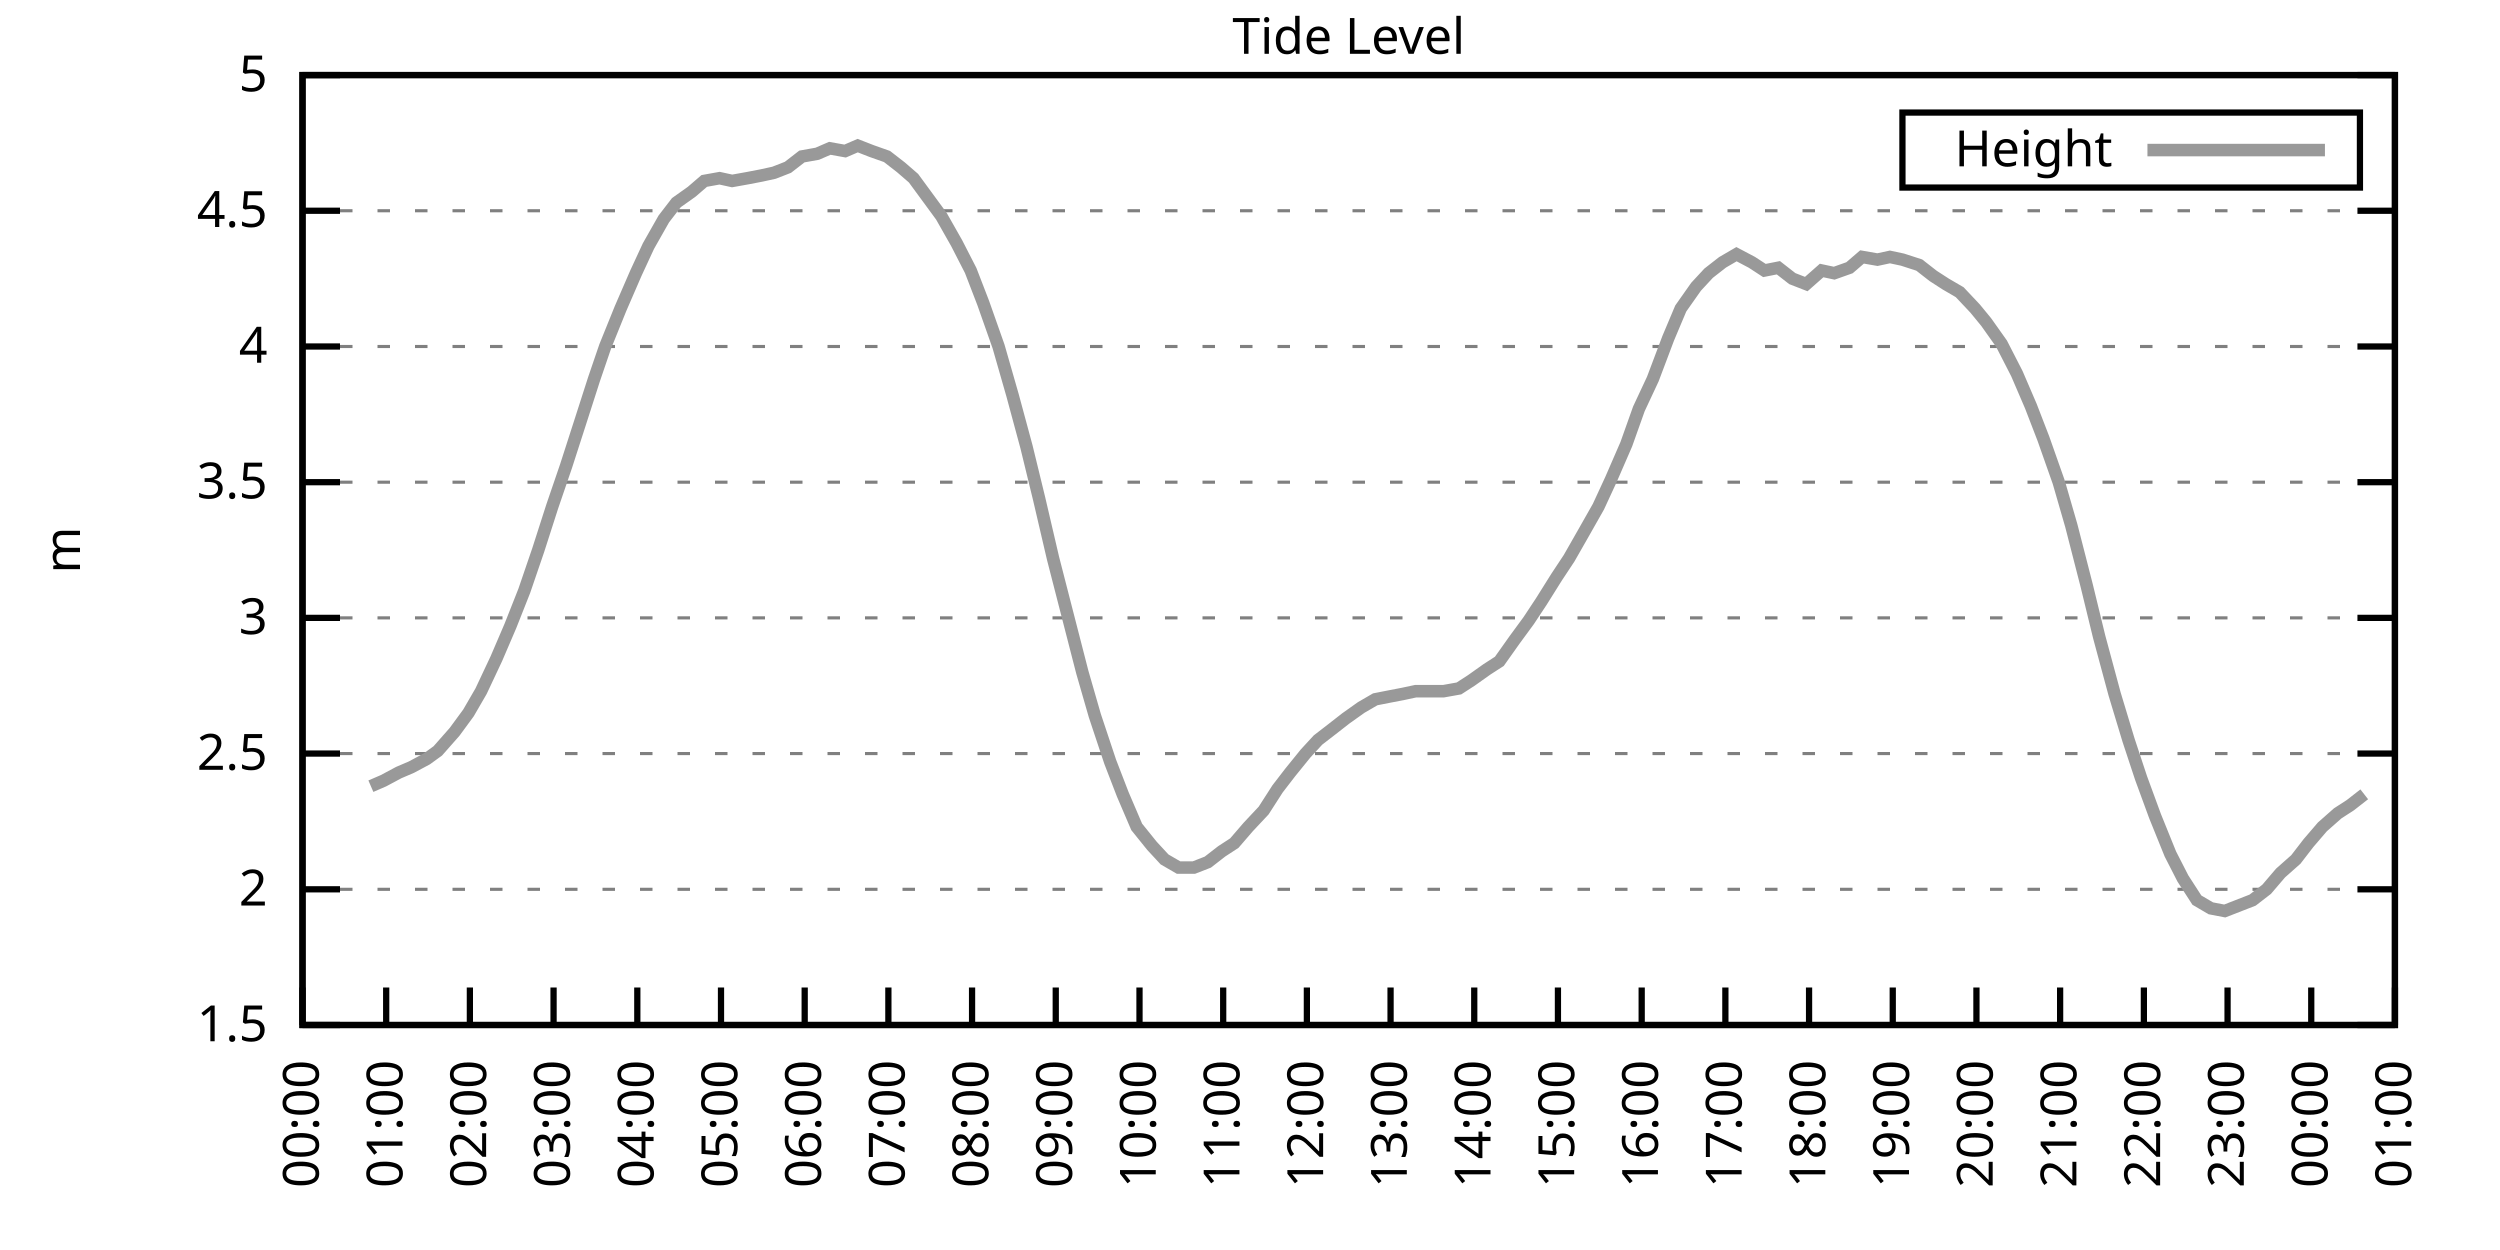
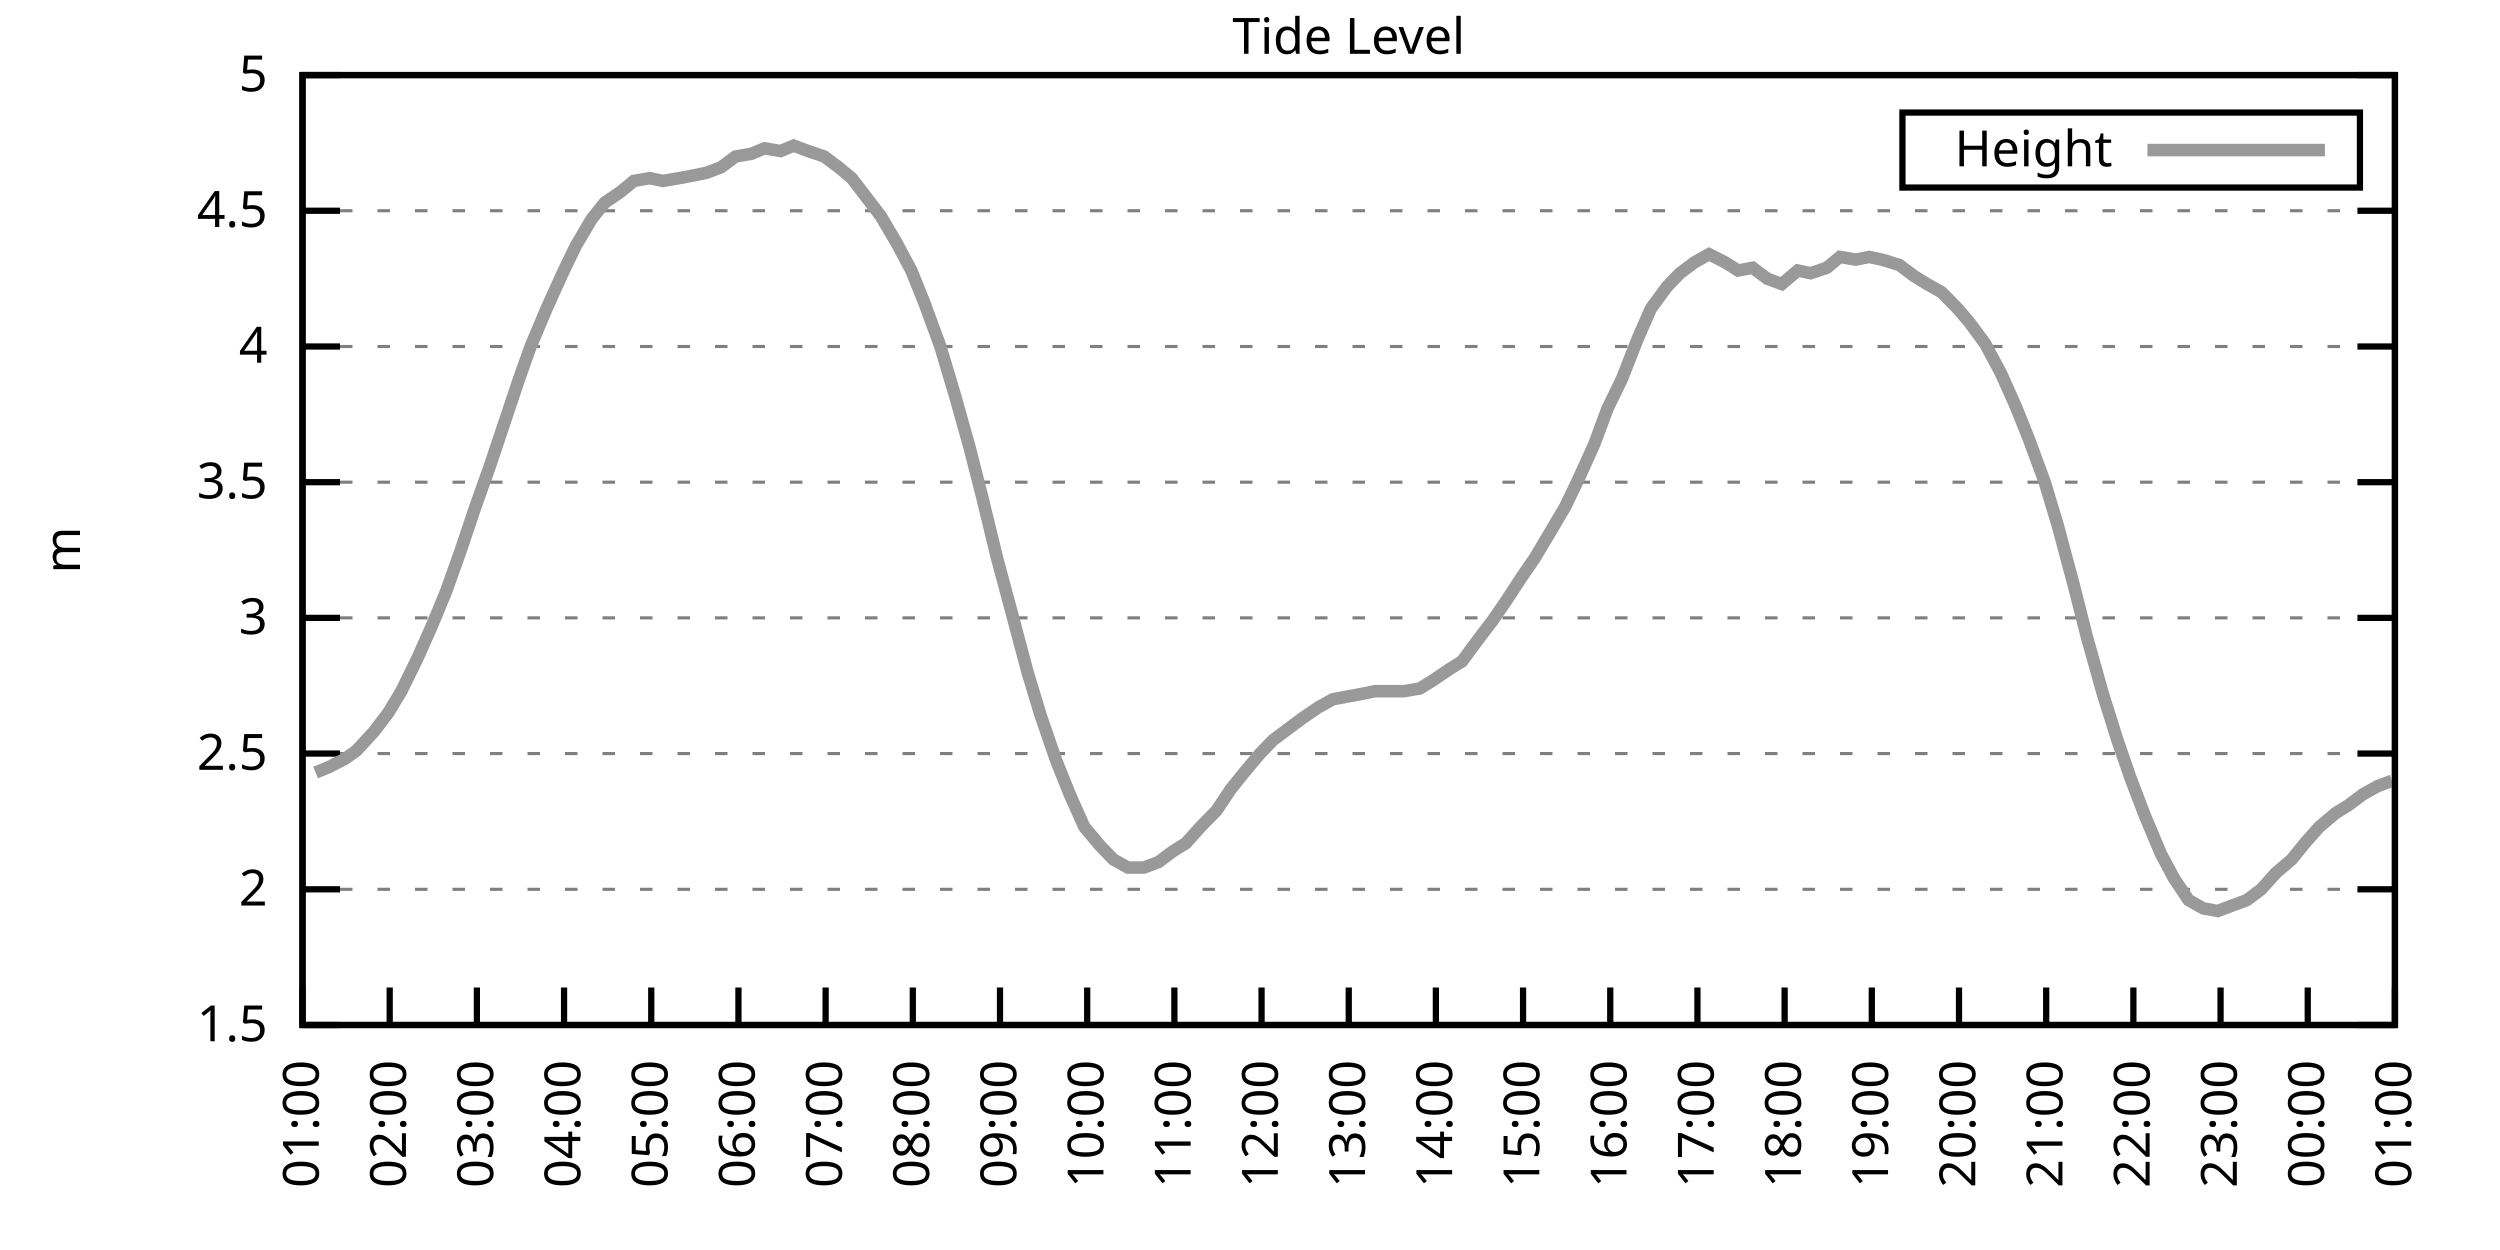
<svg xmlns="http://www.w3.org/2000/svg" xmlns:xlink="http://www.w3.org/1999/xlink" width="400" height="200" viewBox="0 0 400 200">
  <g id="gnuplot_canvas">
    <rect x="0" y="0" width="400" height="200" fill="none" />
    <defs>
      <circle id="gpDot" r="0.5" stroke-width="0.5" stroke="currentColor" />
      <path id="gpPt0" stroke-width="0.333" stroke="currentColor" d="M-1,0 h2 M0,-1 v2" />
      <path id="gpPt1" stroke-width="0.333" stroke="currentColor" d="M-1,-1 L1,1 M1,-1 L-1,1" />
      <path id="gpPt2" stroke-width="0.333" stroke="currentColor" d="M-1,0 L1,0 M0,-1 L0,1 M-1,-1 L1,1 M-1,1 L1,-1" />
      <rect id="gpPt3" stroke-width="0.333" stroke="currentColor" x="-1" y="-1" width="2" height="2" />
      <rect id="gpPt4" stroke-width="0.333" stroke="currentColor" fill="currentColor" x="-1" y="-1" width="2" height="2" />
      <circle id="gpPt5" stroke-width="0.333" stroke="currentColor" cx="0" cy="0" r="1" />
      <use xlink:href="#gpPt5" id="gpPt6" fill="currentColor" stroke="none" />
      <path id="gpPt7" stroke-width="0.333" stroke="currentColor" d="M0,-1.33 L-1.33,0.67 L1.33,0.67 z" />
      <use xlink:href="#gpPt7" id="gpPt8" fill="currentColor" stroke="none" />
      <use xlink:href="#gpPt7" id="gpPt9" stroke="currentColor" transform="rotate(180)" />
      <use xlink:href="#gpPt9" id="gpPt10" fill="currentColor" stroke="none" />
      <use xlink:href="#gpPt3" id="gpPt11" stroke="currentColor" transform="rotate(45)" />
      <use xlink:href="#gpPt11" id="gpPt12" fill="currentColor" stroke="none" />
      <path id="gpPt13" stroke-width="0.333" stroke="currentColor" d="M0,1.330 L1.265,0.411 L0.782,-1.067 L-0.782,-1.076 L-1.265,0.411 z" />
      <use xlink:href="#gpPt13" id="gpPt14" fill="currentColor" stroke="none" />
      <filter id="textbox" filterUnits="objectBoundingBox" x="0" y="0" height="1" width="1">
        <feFlood flood-color="white" flood-opacity="1" result="bgnd" />
        <feComposite in="SourceGraphic" in2="bgnd" operator="atop" />
      </filter>
      <filter id="greybox" filterUnits="objectBoundingBox" x="0" y="0" height="1" width="1">
        <feFlood flood-color="lightgrey" flood-opacity="1" result="grey" />
        <feComposite in="SourceGraphic" in2="grey" operator="atop" />
      </filter>
    </defs>
    <g fill="none" color="white" stroke="currentColor" stroke-width="1.00" stroke-linecap="butt" stroke-linejoin="miter">
</g>
    <g fill="none" color="black" stroke="currentColor" stroke-width="1.00" stroke-linecap="butt" stroke-linejoin="miter">
      <g stroke="none" shape-rendering="crispEdges">
        <polygon fill="rgb(255, 255, 255)" points="48.40,164.00 383.18,164.00 383.18,12.02 48.40,12.02 " />
      </g>
    </g>
    <g fill="none" color="black" stroke="currentColor" stroke-width="1.00" stroke-linecap="butt" stroke-linejoin="miter">
</g>
    <g fill="none" color="black" stroke="black" stroke-width="0.50" stroke-linecap="butt" stroke-linejoin="miter">
</g>
    <g fill="none" color="gray" stroke="currentColor" stroke-width="0.50" stroke-linecap="butt" stroke-linejoin="miter">
      <path stroke="gray" stroke-dasharray="2,4" class="gridline" d="M48.40,164.00 L383.19,164.00  " />
    </g>
    <g fill="none" color="gray" stroke="gray" stroke-width="1.00" stroke-linecap="butt" stroke-linejoin="miter">
</g>
    <g fill="none" color="black" stroke="currentColor" stroke-width="1.00" stroke-linecap="butt" stroke-linejoin="miter">
      <path stroke="black" d="M48.40,164.00 L54.40,164.00 M383.19,164.00 L377.19,164.00  " />
      <g transform="translate(42.80,166.60)" stroke="none" fill="black" font-family="Sans" font-size="8.00" text-anchor="end">
        <text>
          <tspan font-family="Sans"> 1.5</tspan>
        </text>
      </g>
    </g>
    <g fill="none" color="black" stroke="currentColor" stroke-width="1.00" stroke-linecap="butt" stroke-linejoin="miter">
</g>
    <g fill="none" color="black" stroke="black" stroke-width="0.50" stroke-linecap="butt" stroke-linejoin="miter">
</g>
    <g fill="none" color="gray" stroke="currentColor" stroke-width="0.50" stroke-linecap="butt" stroke-linejoin="miter">
      <path stroke="gray" stroke-dasharray="2,4" class="gridline" d="M48.40,142.29 L383.19,142.29  " />
    </g>
    <g fill="none" color="gray" stroke="gray" stroke-width="1.00" stroke-linecap="butt" stroke-linejoin="miter">
</g>
    <g fill="none" color="black" stroke="currentColor" stroke-width="1.00" stroke-linecap="butt" stroke-linejoin="miter">
      <path stroke="black" d="M48.40,142.29 L54.40,142.29 M383.19,142.29 L377.19,142.29  " />
      <g transform="translate(42.80,144.89)" stroke="none" fill="black" font-family="Sans" font-size="8.00" text-anchor="end">
        <text>
          <tspan font-family="Sans"> 2</tspan>
        </text>
      </g>
    </g>
    <g fill="none" color="black" stroke="currentColor" stroke-width="1.00" stroke-linecap="butt" stroke-linejoin="miter">
</g>
    <g fill="none" color="black" stroke="black" stroke-width="0.50" stroke-linecap="butt" stroke-linejoin="miter">
</g>
    <g fill="none" color="gray" stroke="currentColor" stroke-width="0.50" stroke-linecap="butt" stroke-linejoin="miter">
      <path stroke="gray" stroke-dasharray="2,4" class="gridline" d="M48.40,120.57 L383.19,120.57  " />
    </g>
    <g fill="none" color="gray" stroke="gray" stroke-width="1.00" stroke-linecap="butt" stroke-linejoin="miter">
</g>
    <g fill="none" color="black" stroke="currentColor" stroke-width="1.00" stroke-linecap="butt" stroke-linejoin="miter">
      <path stroke="black" d="M48.40,120.57 L54.40,120.57 M383.19,120.57 L377.19,120.57  " />
      <g transform="translate(42.80,123.17)" stroke="none" fill="black" font-family="Sans" font-size="8.00" text-anchor="end">
        <text>
          <tspan font-family="Sans"> 2.5</tspan>
        </text>
      </g>
    </g>
    <g fill="none" color="black" stroke="currentColor" stroke-width="1.00" stroke-linecap="butt" stroke-linejoin="miter">
</g>
    <g fill="none" color="black" stroke="black" stroke-width="0.50" stroke-linecap="butt" stroke-linejoin="miter">
</g>
    <g fill="none" color="gray" stroke="currentColor" stroke-width="0.50" stroke-linecap="butt" stroke-linejoin="miter">
      <path stroke="gray" stroke-dasharray="2,4" class="gridline" d="M48.40,98.86 L383.19,98.86  " />
    </g>
    <g fill="none" color="gray" stroke="gray" stroke-width="1.00" stroke-linecap="butt" stroke-linejoin="miter">
</g>
    <g fill="none" color="black" stroke="currentColor" stroke-width="1.00" stroke-linecap="butt" stroke-linejoin="miter">
      <path stroke="black" d="M48.40,98.86 L54.40,98.86 M383.19,98.86 L377.19,98.86  " />
      <g transform="translate(42.80,101.46)" stroke="none" fill="black" font-family="Sans" font-size="8.00" text-anchor="end">
        <text>
          <tspan font-family="Sans"> 3</tspan>
        </text>
      </g>
    </g>
    <g fill="none" color="black" stroke="currentColor" stroke-width="1.00" stroke-linecap="butt" stroke-linejoin="miter">
</g>
    <g fill="none" color="black" stroke="black" stroke-width="0.50" stroke-linecap="butt" stroke-linejoin="miter">
</g>
    <g fill="none" color="gray" stroke="currentColor" stroke-width="0.50" stroke-linecap="butt" stroke-linejoin="miter">
      <path stroke="gray" stroke-dasharray="2,4" class="gridline" d="M48.40,77.15 L383.19,77.15  " />
    </g>
    <g fill="none" color="gray" stroke="gray" stroke-width="1.00" stroke-linecap="butt" stroke-linejoin="miter">
</g>
    <g fill="none" color="black" stroke="currentColor" stroke-width="1.00" stroke-linecap="butt" stroke-linejoin="miter">
      <path stroke="black" d="M48.40,77.15 L54.40,77.15 M383.19,77.15 L377.19,77.15  " />
      <g transform="translate(42.80,79.75)" stroke="none" fill="black" font-family="Sans" font-size="8.00" text-anchor="end">
        <text>
          <tspan font-family="Sans"> 3.5</tspan>
        </text>
      </g>
    </g>
    <g fill="none" color="black" stroke="currentColor" stroke-width="1.00" stroke-linecap="butt" stroke-linejoin="miter">
</g>
    <g fill="none" color="black" stroke="black" stroke-width="0.50" stroke-linecap="butt" stroke-linejoin="miter">
</g>
    <g fill="none" color="gray" stroke="currentColor" stroke-width="0.50" stroke-linecap="butt" stroke-linejoin="miter">
      <path stroke="gray" stroke-dasharray="2,4" class="gridline" d="M48.40,55.44 L383.19,55.44  " />
    </g>
    <g fill="none" color="gray" stroke="gray" stroke-width="1.00" stroke-linecap="butt" stroke-linejoin="miter">
</g>
    <g fill="none" color="black" stroke="currentColor" stroke-width="1.00" stroke-linecap="butt" stroke-linejoin="miter">
      <path stroke="black" d="M48.40,55.44 L54.40,55.44 M383.19,55.44 L377.19,55.44  " />
      <g transform="translate(42.80,58.04)" stroke="none" fill="black" font-family="Sans" font-size="8.00" text-anchor="end">
        <text>
          <tspan font-family="Sans"> 4</tspan>
        </text>
      </g>
    </g>
    <g fill="none" color="black" stroke="currentColor" stroke-width="1.00" stroke-linecap="butt" stroke-linejoin="miter">
</g>
    <g fill="none" color="black" stroke="black" stroke-width="0.50" stroke-linecap="butt" stroke-linejoin="miter">
</g>
    <g fill="none" color="gray" stroke="currentColor" stroke-width="0.50" stroke-linecap="butt" stroke-linejoin="miter">
      <path stroke="gray" stroke-dasharray="2,4" class="gridline" d="M48.40,33.72 L383.19,33.72  " />
    </g>
    <g fill="none" color="gray" stroke="gray" stroke-width="1.00" stroke-linecap="butt" stroke-linejoin="miter">
</g>
    <g fill="none" color="black" stroke="currentColor" stroke-width="1.00" stroke-linecap="butt" stroke-linejoin="miter">
      <path stroke="black" d="M48.40,33.72 L54.40,33.72 M383.19,33.72 L377.19,33.72  " />
      <g transform="translate(42.80,36.32)" stroke="none" fill="black" font-family="Sans" font-size="8.00" text-anchor="end">
        <text>
          <tspan font-family="Sans"> 4.5</tspan>
        </text>
      </g>
    </g>
    <g fill="none" color="black" stroke="currentColor" stroke-width="1.00" stroke-linecap="butt" stroke-linejoin="miter">
</g>
    <g fill="none" color="black" stroke="black" stroke-width="0.50" stroke-linecap="butt" stroke-linejoin="miter">
</g>
    <g fill="none" color="gray" stroke="currentColor" stroke-width="0.50" stroke-linecap="butt" stroke-linejoin="miter">
      <path stroke="gray" stroke-dasharray="2,4" class="gridline" d="M48.40,12.01 L383.19,12.01  " />
    </g>
    <g fill="none" color="gray" stroke="gray" stroke-width="1.00" stroke-linecap="butt" stroke-linejoin="miter">
</g>
    <g fill="none" color="black" stroke="currentColor" stroke-width="1.00" stroke-linecap="butt" stroke-linejoin="miter">
      <path stroke="black" d="M48.40,12.01 L54.40,12.01 M383.19,12.01 L377.19,12.01  " />
      <g transform="translate(42.80,14.61)" stroke="none" fill="black" font-family="Sans" font-size="8.00" text-anchor="end">
        <text>
          <tspan font-family="Sans"> 5</tspan>
        </text>
      </g>
    </g>
    <g fill="none" color="black" stroke="currentColor" stroke-width="1.00" stroke-linecap="butt" stroke-linejoin="miter">
      <path stroke="black" d="M48.40,164.00 L48.40,158.00  " />
      <g transform="translate(51.00,169.60) rotate(270.00)" stroke="none" fill="black" font-family="Sans" font-size="8.00" text-anchor="end">
        <text>
-           <tspan font-family="Sans">00:00</tspan>
-         </text>
-       </g>
-     </g>
-     <g fill="none" color="black" stroke="currentColor" stroke-width="1.00" stroke-linecap="butt" stroke-linejoin="miter">
-       <path stroke="black" d="M61.79,164.00 L61.79,158.00  " />
-       <g transform="translate(64.39,169.60) rotate(270.00)" stroke="none" fill="black" font-family="Sans" font-size="8.00" text-anchor="end">
-         <text>
          <tspan font-family="Sans">01:00</tspan>
        </text>
      </g>
    </g>
    <g fill="none" color="black" stroke="currentColor" stroke-width="1.00" stroke-linecap="butt" stroke-linejoin="miter">
-       <path stroke="black" d="M75.18,164.00 L75.18,158.00  " />
-       <g transform="translate(77.78,169.60) rotate(270.00)" stroke="none" fill="black" font-family="Sans" font-size="8.00" text-anchor="end">
+       <path stroke="black" d="M62.35,164.00 L62.35,158.00  " />
+       <g transform="translate(64.95,169.60) rotate(270.00)" stroke="none" fill="black" font-family="Sans" font-size="8.00" text-anchor="end">
        <text>
          <tspan font-family="Sans">02:00</tspan>
        </text>
      </g>
    </g>
    <g fill="none" color="black" stroke="currentColor" stroke-width="1.00" stroke-linecap="butt" stroke-linejoin="miter">
-       <path stroke="black" d="M88.57,164.00 L88.57,158.00  " />
-       <g transform="translate(91.17,169.60) rotate(270.00)" stroke="none" fill="black" font-family="Sans" font-size="8.00" text-anchor="end">
+       <path stroke="black" d="M76.30,164.00 L76.30,158.00  " />
+       <g transform="translate(78.90,169.60) rotate(270.00)" stroke="none" fill="black" font-family="Sans" font-size="8.00" text-anchor="end">
        <text>
          <tspan font-family="Sans">03:00</tspan>
        </text>
      </g>
    </g>
    <g fill="none" color="black" stroke="currentColor" stroke-width="1.00" stroke-linecap="butt" stroke-linejoin="miter">
-       <path stroke="black" d="M101.97,164.00 L101.97,158.00  " />
-       <g transform="translate(104.57,169.60) rotate(270.00)" stroke="none" fill="black" font-family="Sans" font-size="8.00" text-anchor="end">
+       <path stroke="black" d="M90.25,164.00 L90.25,158.00  " />
+       <g transform="translate(92.85,169.60) rotate(270.00)" stroke="none" fill="black" font-family="Sans" font-size="8.00" text-anchor="end">
        <text>
          <tspan font-family="Sans">04:00</tspan>
        </text>
      </g>
    </g>
    <g fill="none" color="black" stroke="currentColor" stroke-width="1.00" stroke-linecap="butt" stroke-linejoin="miter">
-       <path stroke="black" d="M115.36,164.00 L115.36,158.00  " />
-       <g transform="translate(117.96,169.60) rotate(270.00)" stroke="none" fill="black" font-family="Sans" font-size="8.00" text-anchor="end">
+       <path stroke="black" d="M104.20,164.00 L104.20,158.00  " />
+       <g transform="translate(106.80,169.60) rotate(270.00)" stroke="none" fill="black" font-family="Sans" font-size="8.00" text-anchor="end">
        <text>
          <tspan font-family="Sans">05:00</tspan>
        </text>
      </g>
    </g>
    <g fill="none" color="black" stroke="currentColor" stroke-width="1.00" stroke-linecap="butt" stroke-linejoin="miter">
-       <path stroke="black" d="M128.75,164.00 L128.75,158.00  " />
-       <g transform="translate(131.35,169.60) rotate(270.00)" stroke="none" fill="black" font-family="Sans" font-size="8.00" text-anchor="end">
+       <path stroke="black" d="M118.15,164.00 L118.15,158.00  " />
+       <g transform="translate(120.75,169.60) rotate(270.00)" stroke="none" fill="black" font-family="Sans" font-size="8.00" text-anchor="end">
        <text>
          <tspan font-family="Sans">06:00</tspan>
        </text>
      </g>
    </g>
    <g fill="none" color="black" stroke="currentColor" stroke-width="1.00" stroke-linecap="butt" stroke-linejoin="miter">
-       <path stroke="black" d="M142.14,164.00 L142.14,158.00  " />
-       <g transform="translate(144.74,169.60) rotate(270.00)" stroke="none" fill="black" font-family="Sans" font-size="8.00" text-anchor="end">
+       <path stroke="black" d="M132.10,164.00 L132.10,158.00  " />
+       <g transform="translate(134.70,169.60) rotate(270.00)" stroke="none" fill="black" font-family="Sans" font-size="8.00" text-anchor="end">
        <text>
          <tspan font-family="Sans">07:00</tspan>
        </text>
      </g>
    </g>
    <g fill="none" color="black" stroke="currentColor" stroke-width="1.00" stroke-linecap="butt" stroke-linejoin="miter">
-       <path stroke="black" d="M155.53,164.00 L155.53,158.00  " />
-       <g transform="translate(158.13,169.60) rotate(270.00)" stroke="none" fill="black" font-family="Sans" font-size="8.00" text-anchor="end">
+       <path stroke="black" d="M146.05,164.00 L146.05,158.00  " />
+       <g transform="translate(148.65,169.60) rotate(270.00)" stroke="none" fill="black" font-family="Sans" font-size="8.00" text-anchor="end">
        <text>
          <tspan font-family="Sans">08:00</tspan>
        </text>
      </g>
    </g>
    <g fill="none" color="black" stroke="currentColor" stroke-width="1.00" stroke-linecap="butt" stroke-linejoin="miter">
-       <path stroke="black" d="M168.92,164.00 L168.92,158.00  " />
-       <g transform="translate(171.52,169.60) rotate(270.00)" stroke="none" fill="black" font-family="Sans" font-size="8.00" text-anchor="end">
+       <path stroke="black" d="M160.00,164.00 L160.00,158.00  " />
+       <g transform="translate(162.60,169.60) rotate(270.00)" stroke="none" fill="black" font-family="Sans" font-size="8.00" text-anchor="end">
        <text>
          <tspan font-family="Sans">09:00</tspan>
        </text>
      </g>
    </g>
    <g fill="none" color="black" stroke="currentColor" stroke-width="1.00" stroke-linecap="butt" stroke-linejoin="miter">
-       <path stroke="black" d="M182.32,164.00 L182.32,158.00  " />
-       <g transform="translate(184.92,169.60) rotate(270.00)" stroke="none" fill="black" font-family="Sans" font-size="8.00" text-anchor="end">
+       <path stroke="black" d="M173.95,164.00 L173.95,158.00  " />
+       <g transform="translate(176.55,169.60) rotate(270.00)" stroke="none" fill="black" font-family="Sans" font-size="8.00" text-anchor="end">
        <text>
          <tspan font-family="Sans">10:00</tspan>
        </text>
      </g>
    </g>
    <g fill="none" color="black" stroke="currentColor" stroke-width="1.00" stroke-linecap="butt" stroke-linejoin="miter">
-       <path stroke="black" d="M195.71,164.00 L195.71,158.00  " />
-       <g transform="translate(198.31,169.60) rotate(270.00)" stroke="none" fill="black" font-family="Sans" font-size="8.00" text-anchor="end">
+       <path stroke="black" d="M187.90,164.00 L187.90,158.00  " />
+       <g transform="translate(190.50,169.60) rotate(270.00)" stroke="none" fill="black" font-family="Sans" font-size="8.00" text-anchor="end">
        <text>
          <tspan font-family="Sans">11:00</tspan>
        </text>
      </g>
    </g>
    <g fill="none" color="black" stroke="currentColor" stroke-width="1.00" stroke-linecap="butt" stroke-linejoin="miter">
-       <path stroke="black" d="M209.10,164.00 L209.10,158.00  " />
-       <g transform="translate(211.70,169.60) rotate(270.00)" stroke="none" fill="black" font-family="Sans" font-size="8.00" text-anchor="end">
+       <path stroke="black" d="M201.85,164.00 L201.85,158.00  " />
+       <g transform="translate(204.45,169.60) rotate(270.00)" stroke="none" fill="black" font-family="Sans" font-size="8.00" text-anchor="end">
        <text>
          <tspan font-family="Sans">12:00</tspan>
        </text>
      </g>
    </g>
    <g fill="none" color="black" stroke="currentColor" stroke-width="1.00" stroke-linecap="butt" stroke-linejoin="miter">
-       <path stroke="black" d="M222.49,164.00 L222.49,158.00  " />
-       <g transform="translate(225.09,169.60) rotate(270.00)" stroke="none" fill="black" font-family="Sans" font-size="8.00" text-anchor="end">
+       <path stroke="black" d="M215.80,164.00 L215.80,158.00  " />
+       <g transform="translate(218.40,169.60) rotate(270.00)" stroke="none" fill="black" font-family="Sans" font-size="8.00" text-anchor="end">
        <text>
          <tspan font-family="Sans">13:00</tspan>
        </text>
      </g>
    </g>
    <g fill="none" color="black" stroke="currentColor" stroke-width="1.00" stroke-linecap="butt" stroke-linejoin="miter">
-       <path stroke="black" d="M235.88,164.00 L235.88,158.00  " />
-       <g transform="translate(238.48,169.60) rotate(270.00)" stroke="none" fill="black" font-family="Sans" font-size="8.00" text-anchor="end">
+       <path stroke="black" d="M229.74,164.00 L229.74,158.00  " />
+       <g transform="translate(232.34,169.60) rotate(270.00)" stroke="none" fill="black" font-family="Sans" font-size="8.00" text-anchor="end">
        <text>
          <tspan font-family="Sans">14:00</tspan>
        </text>
      </g>
    </g>
    <g fill="none" color="black" stroke="currentColor" stroke-width="1.00" stroke-linecap="butt" stroke-linejoin="miter">
-       <path stroke="black" d="M249.27,164.00 L249.27,158.00  " />
-       <g transform="translate(251.87,169.60) rotate(270.00)" stroke="none" fill="black" font-family="Sans" font-size="8.00" text-anchor="end">
+       <path stroke="black" d="M243.69,164.00 L243.69,158.00  " />
+       <g transform="translate(246.29,169.60) rotate(270.00)" stroke="none" fill="black" font-family="Sans" font-size="8.00" text-anchor="end">
        <text>
          <tspan font-family="Sans">15:00</tspan>
        </text>
      </g>
    </g>
    <g fill="none" color="black" stroke="currentColor" stroke-width="1.00" stroke-linecap="butt" stroke-linejoin="miter">
-       <path stroke="black" d="M262.67,164.00 L262.67,158.00  " />
-       <g transform="translate(265.27,169.60) rotate(270.00)" stroke="none" fill="black" font-family="Sans" font-size="8.00" text-anchor="end">
+       <path stroke="black" d="M257.64,164.00 L257.64,158.00  " />
+       <g transform="translate(260.24,169.60) rotate(270.00)" stroke="none" fill="black" font-family="Sans" font-size="8.00" text-anchor="end">
        <text>
          <tspan font-family="Sans">16:00</tspan>
        </text>
      </g>
    </g>
    <g fill="none" color="black" stroke="currentColor" stroke-width="1.00" stroke-linecap="butt" stroke-linejoin="miter">
-       <path stroke="black" d="M276.06,164.00 L276.06,158.00  " />
-       <g transform="translate(278.66,169.60) rotate(270.00)" stroke="none" fill="black" font-family="Sans" font-size="8.00" text-anchor="end">
+       <path stroke="black" d="M271.59,164.00 L271.59,158.00  " />
+       <g transform="translate(274.19,169.60) rotate(270.00)" stroke="none" fill="black" font-family="Sans" font-size="8.00" text-anchor="end">
        <text>
          <tspan font-family="Sans">17:00</tspan>
        </text>
      </g>
    </g>
    <g fill="none" color="black" stroke="currentColor" stroke-width="1.00" stroke-linecap="butt" stroke-linejoin="miter">
-       <path stroke="black" d="M289.45,164.00 L289.45,158.00  " />
-       <g transform="translate(292.05,169.60) rotate(270.00)" stroke="none" fill="black" font-family="Sans" font-size="8.00" text-anchor="end">
+       <path stroke="black" d="M285.54,164.00 L285.54,158.00  " />
+       <g transform="translate(288.14,169.60) rotate(270.00)" stroke="none" fill="black" font-family="Sans" font-size="8.00" text-anchor="end">
        <text>
          <tspan font-family="Sans">18:00</tspan>
        </text>
      </g>
    </g>
    <g fill="none" color="black" stroke="currentColor" stroke-width="1.00" stroke-linecap="butt" stroke-linejoin="miter">
-       <path stroke="black" d="M302.84,164.00 L302.84,158.00  " />
-       <g transform="translate(305.44,169.60) rotate(270.00)" stroke="none" fill="black" font-family="Sans" font-size="8.00" text-anchor="end">
+       <path stroke="black" d="M299.49,164.00 L299.49,158.00  " />
+       <g transform="translate(302.09,169.60) rotate(270.00)" stroke="none" fill="black" font-family="Sans" font-size="8.00" text-anchor="end">
        <text>
          <tspan font-family="Sans">19:00</tspan>
        </text>
      </g>
    </g>
    <g fill="none" color="black" stroke="currentColor" stroke-width="1.00" stroke-linecap="butt" stroke-linejoin="miter">
-       <path stroke="black" d="M316.23,164.00 L316.23,158.00  " />
-       <g transform="translate(318.83,169.60) rotate(270.00)" stroke="none" fill="black" font-family="Sans" font-size="8.00" text-anchor="end">
+       <path stroke="black" d="M313.44,164.00 L313.44,158.00  " />
+       <g transform="translate(316.04,169.60) rotate(270.00)" stroke="none" fill="black" font-family="Sans" font-size="8.00" text-anchor="end">
        <text>
          <tspan font-family="Sans">20:00</tspan>
        </text>
      </g>
    </g>
    <g fill="none" color="black" stroke="currentColor" stroke-width="1.00" stroke-linecap="butt" stroke-linejoin="miter">
-       <path stroke="black" d="M329.62,164.00 L329.62,158.00  " />
-       <g transform="translate(332.22,169.60) rotate(270.00)" stroke="none" fill="black" font-family="Sans" font-size="8.00" text-anchor="end">
+       <path stroke="black" d="M327.39,164.00 L327.39,158.00  " />
+       <g transform="translate(329.99,169.60) rotate(270.00)" stroke="none" fill="black" font-family="Sans" font-size="8.00" text-anchor="end">
        <text>
          <tspan font-family="Sans">21:00</tspan>
        </text>
      </g>
    </g>
    <g fill="none" color="black" stroke="currentColor" stroke-width="1.00" stroke-linecap="butt" stroke-linejoin="miter">
-       <path stroke="black" d="M343.02,164.00 L343.02,158.00  " />
-       <g transform="translate(345.62,169.60) rotate(270.00)" stroke="none" fill="black" font-family="Sans" font-size="8.00" text-anchor="end">
+       <path stroke="black" d="M341.34,164.00 L341.34,158.00  " />
+       <g transform="translate(343.94,169.60) rotate(270.00)" stroke="none" fill="black" font-family="Sans" font-size="8.00" text-anchor="end">
        <text>
          <tspan font-family="Sans">22:00</tspan>
        </text>
      </g>
    </g>
    <g fill="none" color="black" stroke="currentColor" stroke-width="1.00" stroke-linecap="butt" stroke-linejoin="miter">
-       <path stroke="black" d="M356.41,164.00 L356.41,158.00  " />
-       <g transform="translate(359.01,169.60) rotate(270.00)" stroke="none" fill="black" font-family="Sans" font-size="8.00" text-anchor="end">
+       <path stroke="black" d="M355.29,164.00 L355.29,158.00  " />
+       <g transform="translate(357.89,169.60) rotate(270.00)" stroke="none" fill="black" font-family="Sans" font-size="8.00" text-anchor="end">
        <text>
          <tspan font-family="Sans">23:00</tspan>
        </text>
      </g>
    </g>
    <g fill="none" color="black" stroke="currentColor" stroke-width="1.00" stroke-linecap="butt" stroke-linejoin="miter">
-       <path stroke="black" d="M369.80,164.00 L369.80,158.00  " />
-       <g transform="translate(372.40,169.60) rotate(270.00)" stroke="none" fill="black" font-family="Sans" font-size="8.00" text-anchor="end">
+       <path stroke="black" d="M369.24,164.00 L369.24,158.00  " />
+       <g transform="translate(371.84,169.60) rotate(270.00)" stroke="none" fill="black" font-family="Sans" font-size="8.00" text-anchor="end">
        <text>
          <tspan font-family="Sans">00:00</tspan>
        </text>
      </g>
    </g>
    <g fill="none" color="black" stroke="currentColor" stroke-width="1.00" stroke-linecap="butt" stroke-linejoin="miter">
      <path stroke="black" d="M383.19,164.00 L383.19,158.00  " />
      <g transform="translate(385.79,169.60) rotate(270.00)" stroke="none" fill="black" font-family="Sans" font-size="8.00" text-anchor="end">
        <text>
          <tspan font-family="Sans">01:00</tspan>
        </text>
      </g>
    </g>
    <g fill="none" color="black" stroke="currentColor" stroke-width="1.00" stroke-linecap="butt" stroke-linejoin="miter">
</g>
    <g fill="none" color="black" stroke="currentColor" stroke-width="1.00" stroke-linecap="butt" stroke-linejoin="miter">
      <path stroke="black" d="M48.40,12.01 L48.40,164.00 L383.19,164.00 L383.19,12.01 L48.40,12.01 Z  " />
    </g>
    <g fill="none" color="black" stroke="currentColor" stroke-width="1.00" stroke-linecap="butt" stroke-linejoin="miter">
</g>
    <g fill="none" color="black" stroke="currentColor" stroke-width="1.00" stroke-linecap="butt" stroke-linejoin="miter">
      <path stroke="black" d="M304.39,30.01 L304.39,18.01 L377.59,18.01 L377.59,30.01 L304.39,30.01 Z  " />
    </g>
    <g id="Tide_level_plot_1">
      <g fill="none" color="white" stroke="black" stroke-width="2.00" stroke-linecap="butt" stroke-linejoin="miter">
</g>
      <g fill="none" color="black" stroke="currentColor" stroke-width="2.00" stroke-linecap="butt" stroke-linejoin="miter">
        <g transform="translate(337.99,26.61)" stroke="none" fill="black" font-family="Sans" font-size="8.00" text-anchor="end">
          <text>
            <tspan font-family="Sans">Height</tspan>
          </text>
        </g>
      </g>
      <g fill="none" color="black" stroke="currentColor" stroke-width="2.00" stroke-linecap="butt" stroke-linejoin="miter">
-         <path stroke="rgb(153, 153, 153)" d="M343.59,24.01 L371.99,24.01 M59.34,125.79 L61.35,124.92 L63.80,123.61 L65.81,122.75 L68.26,121.44 L70.05,120.14   L72.73,117.10 L74.96,114.06 L76.97,110.59 L79.42,105.38 L81.66,100.16 L83.89,94.52 L86.12,88.00 L88.35,81.06   L90.58,74.54 L92.82,67.59 L95.05,60.65 L96.83,55.44 L99.29,49.36 L101.74,43.71 L103.75,39.37 L106.21,35.03   L108.22,32.42 L110.67,30.68 L112.68,28.95 L115.13,28.51 L117.14,28.95 L119.60,28.51 L121.83,28.08 L123.84,27.64   L126.07,26.77 L128.30,25.04 L130.76,24.60 L132.77,23.73 L135.22,24.17 L137.23,23.30 L139.46,24.17 L141.92,25.04   L144.15,26.77 L146.16,28.51 L148.39,31.55 L150.62,34.59 L153.08,38.93 L155.31,43.28 L157.32,48.49 L159.77,55.44   L162.01,63.25 L164.24,71.50 L166.25,79.75 L168.48,89.31 L170.71,97.99 L173.17,107.55 L175.17,114.49 L177.63,121.88   L179.64,127.09 L181.87,132.30 L184.32,135.34 L186.33,137.51 L188.57,138.81 L191.02,138.81 L193.25,137.94 L195.48,136.21   L197.49,134.90 L199.73,132.30 L202.18,129.69 L204.41,126.22 L206.42,123.61 L208.88,120.57 L210.88,118.40 L213.12,116.67   L215.35,114.93 L217.80,113.19 L220.04,111.89 L222.27,111.45 L224.50,111.02 L226.51,110.59 L228.74,110.59 L230.97,110.59   L233.43,110.15 L235.44,108.85 L237.89,107.11 L239.90,105.81 L242.36,102.34 L244.59,99.30 L246.60,96.26 L249.05,92.35   L251.06,89.31 L253.29,85.40 L255.75,81.06 L257.76,76.71 L260.21,71.07 L262.22,65.42 L264.45,60.65 L266.91,54.13   L268.92,49.36 L271.37,45.88 L273.38,43.71 L275.61,41.97 L277.84,40.67 L280.30,41.97 L282.31,43.28 L284.54,42.84   L286.77,44.58 L289.00,45.45 L291.46,43.28 L293.47,43.71 L295.92,42.84 L297.93,41.11 L300.39,41.54 L302.39,41.11   L304.40,41.54 L307.08,42.41 L309.31,44.15 L311.32,45.45 L313.55,46.75 L316.01,49.36 L317.79,51.53 L320.25,55.00   L322.70,59.78 L324.94,64.99 L326.95,70.20 L329.40,77.15 L331.41,84.10 L333.86,93.65 L335.87,101.90 L338.33,111.02   L340.56,118.40 L342.57,124.48 L344.80,130.56 L347.26,136.64 L349.26,140.55 L351.50,144.02 L353.73,145.33 L355.96,145.76   L358.19,144.89 L360.42,144.02 L362.66,142.29 L364.89,139.68 L367.34,137.51 L369.35,134.90 L371.58,132.30 L374.04,130.13   L376.05,128.83 L378.28,127.09  " />
+         <path stroke="rgb(153, 153, 153)" d="M343.59,24.01 L371.99,24.01 M50.49,123.61 L52.58,122.75 L55.14,121.44 L57.00,120.14 L59.79,117.10 L62.12,114.06   L64.21,110.59 L66.77,105.38 L69.09,100.16 L71.42,94.52 L73.74,88.00 L76.07,81.06 L78.39,74.54 L80.72,67.59   L83.04,60.65 L84.90,55.44 L87.46,49.36 L90.02,43.71 L92.11,39.37 L94.67,35.03 L96.76,32.42 L99.32,30.68   L101.41,28.95 L103.97,28.51 L106.06,28.95 L108.62,28.51 L110.94,28.08 L113.03,27.64 L115.36,26.77 L117.68,25.04   L120.24,24.60 L122.33,23.73 L124.89,24.17 L126.98,23.30 L129.31,24.17 L131.87,25.04 L134.19,26.77 L136.28,28.51   L138.61,31.55 L140.93,34.59 L143.49,38.93 L145.81,43.28 L147.91,48.49 L150.46,55.44 L152.79,63.25 L155.11,71.50   L157.21,79.75 L159.53,89.31 L161.86,97.99 L164.41,107.55 L166.51,114.49 L169.06,121.88 L171.16,127.09 L173.48,132.30   L176.04,135.34 L178.13,137.51 L180.46,138.81 L183.01,138.81 L185.34,137.94 L187.66,136.21 L189.76,134.90 L192.08,132.30   L194.64,129.69 L196.96,126.22 L199.06,123.61 L201.61,120.57 L203.71,118.40 L206.03,116.67 L208.36,114.93 L210.91,113.19   L213.24,111.89 L215.56,111.45 L217.89,111.02 L219.98,110.59 L222.30,110.59 L224.63,110.59 L227.19,110.15 L229.28,108.85   L231.84,107.11 L233.93,105.81 L236.49,102.34 L238.81,99.30 L240.90,96.26 L243.46,92.35 L245.55,89.31 L247.88,85.40   L250.44,81.06 L252.53,76.71 L255.09,71.07 L257.18,65.42 L259.50,60.65 L262.06,54.13 L264.15,49.36 L266.71,45.88   L268.80,43.71 L271.13,41.97 L273.45,40.67 L276.01,41.97 L278.10,43.28 L280.43,42.84 L282.75,44.58 L285.08,45.45   L287.64,43.28 L289.73,43.71 L292.29,42.84 L294.38,41.11 L296.94,41.54 L299.03,41.11 L301.12,41.54 L303.91,42.41   L306.23,44.15 L308.33,45.45 L310.65,46.75 L313.21,49.36 L315.07,51.53 L317.63,55.00 L320.18,59.78 L322.51,64.99   L324.60,70.20 L327.16,77.15 L329.25,84.10 L331.81,93.65 L333.90,101.90 L336.46,111.02 L338.78,118.40 L340.88,124.48   L343.20,130.56 L345.76,136.64 L347.85,140.55 L350.18,144.02 L352.50,145.33 L354.83,145.76 L357.15,144.89 L359.48,144.02   L361.80,142.29 L364.13,139.68 L366.68,137.51 L368.78,134.90 L371.10,132.30 L373.66,130.13 L375.75,128.83 L378.08,127.09   L380.40,125.79 L382.73,124.92  " />
      </g>
    </g>
    <g fill="none" color="black" stroke="currentColor" stroke-width="2.00" stroke-linecap="butt" stroke-linejoin="miter">
</g>
    <g fill="none" color="black" stroke="black" stroke-width="1.00" stroke-linecap="butt" stroke-linejoin="miter">
</g>
    <g fill="none" color="black" stroke="currentColor" stroke-width="1.00" stroke-linecap="butt" stroke-linejoin="miter">
      <path stroke="black" d="M48.40,12.01 L48.40,164.00 L383.19,164.00 L383.19,12.01 L48.40,12.01 Z  " />
      <g transform="translate(12.80,88.01) rotate(270.00)" stroke="none" fill="black" font-family="Sans" font-size="8.00" text-anchor="middle">
        <text>
          <tspan font-family="Sans">m</tspan>
        </text>
      </g>
    </g>
    <g fill="none" color="black" stroke="currentColor" stroke-width="1.00" stroke-linecap="butt" stroke-linejoin="miter">
</g>
    <g fill="none" color="black" stroke="currentColor" stroke-width="1.00" stroke-linecap="butt" stroke-linejoin="miter">
      <g transform="translate(215.79,8.61)" stroke="none" fill="black" font-family="Sans" font-size="8.00" text-anchor="middle">
        <text>
          <tspan font-family="Sans">Tide Level</tspan>
        </text>
      </g>
    </g>
    <g fill="none" color="black" stroke="currentColor" stroke-width="1.00" stroke-linecap="butt" stroke-linejoin="miter">
</g>
  </g>
</svg>
